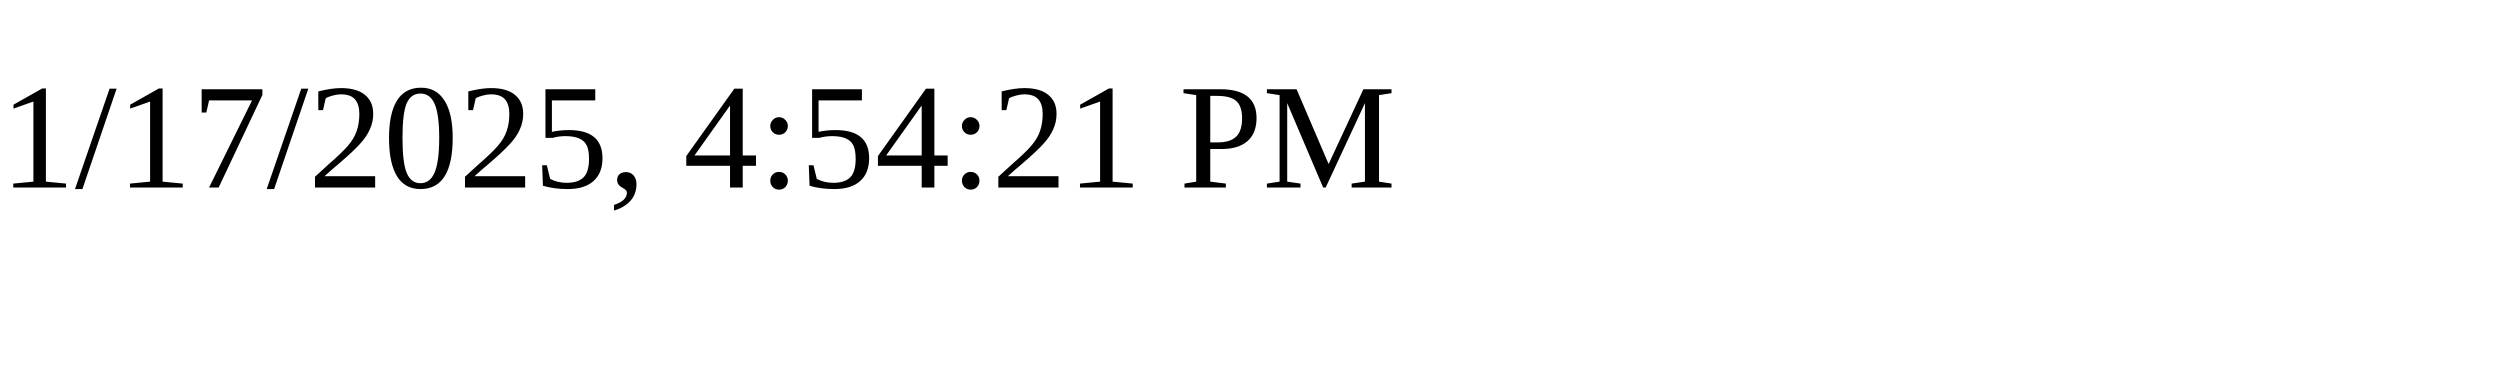
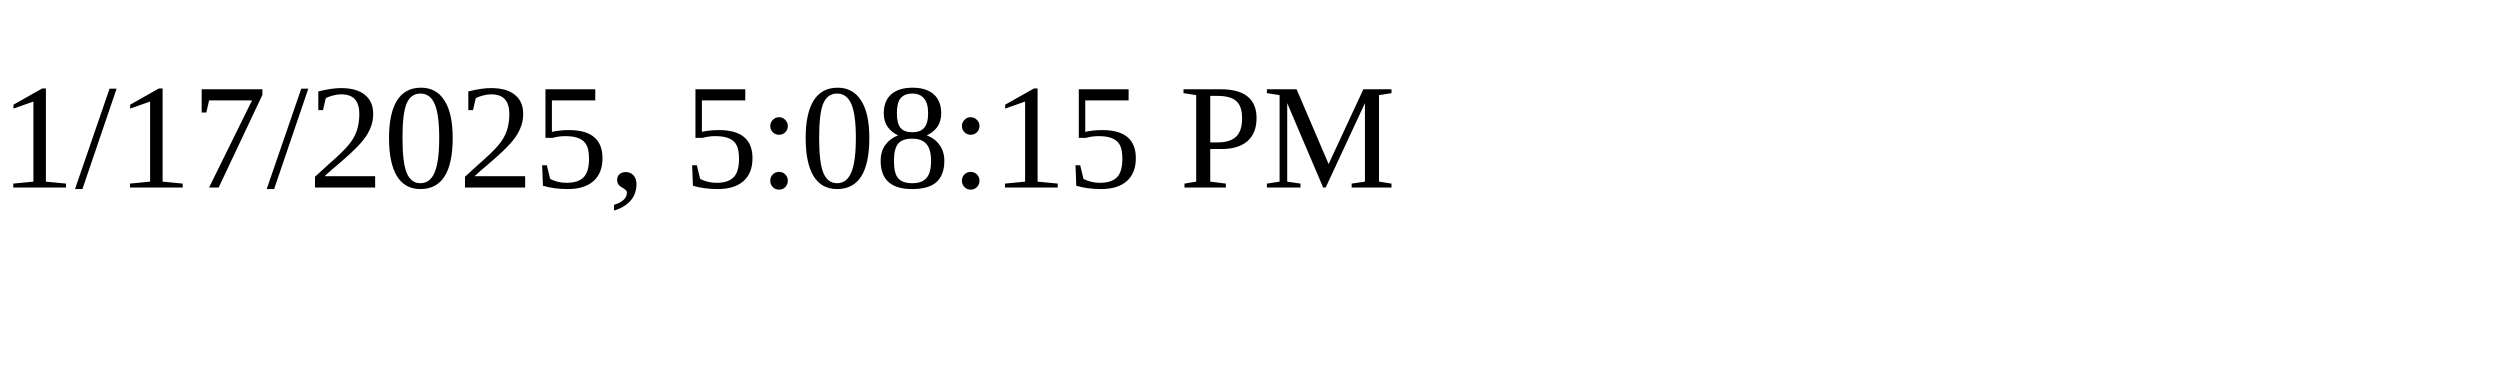
<svg xmlns="http://www.w3.org/2000/svg" height="30" width="200">
-   <text x="0" y="15">1/17/2025, 4:54:21 PM</text>
+   <text x="0" y="15">1/17/2025, 5:08:15 PM</text>
</svg>
